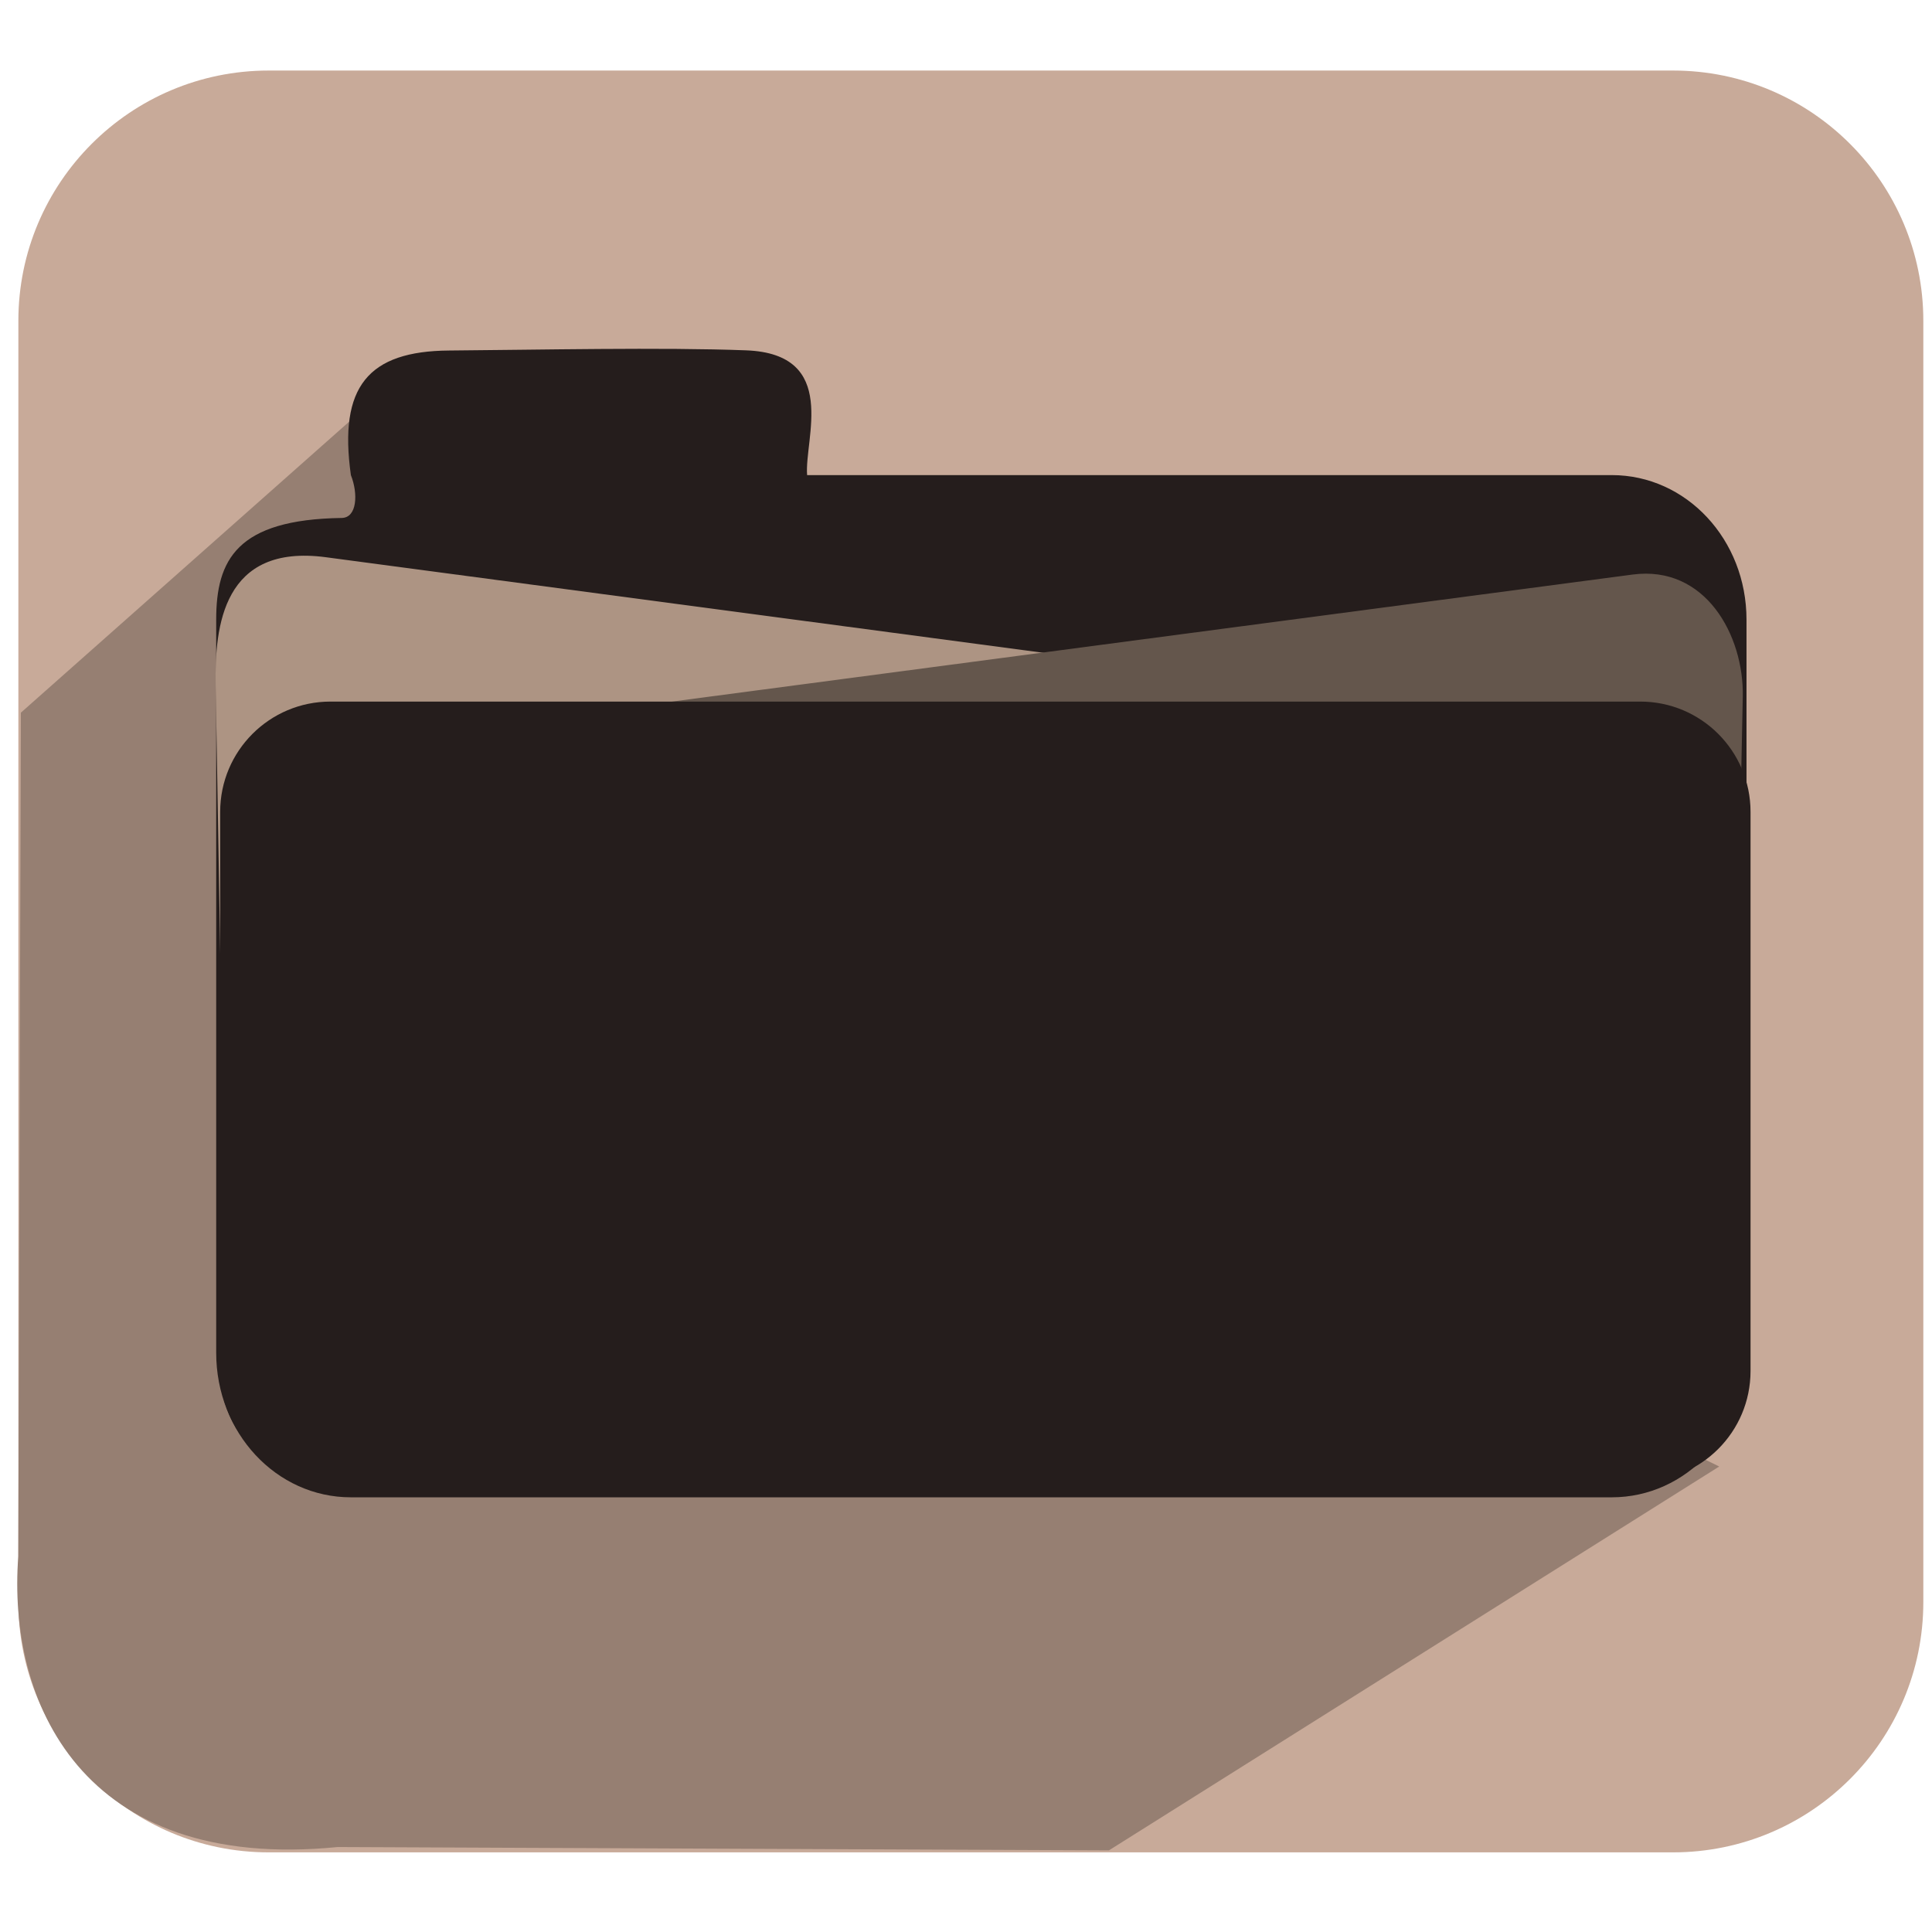
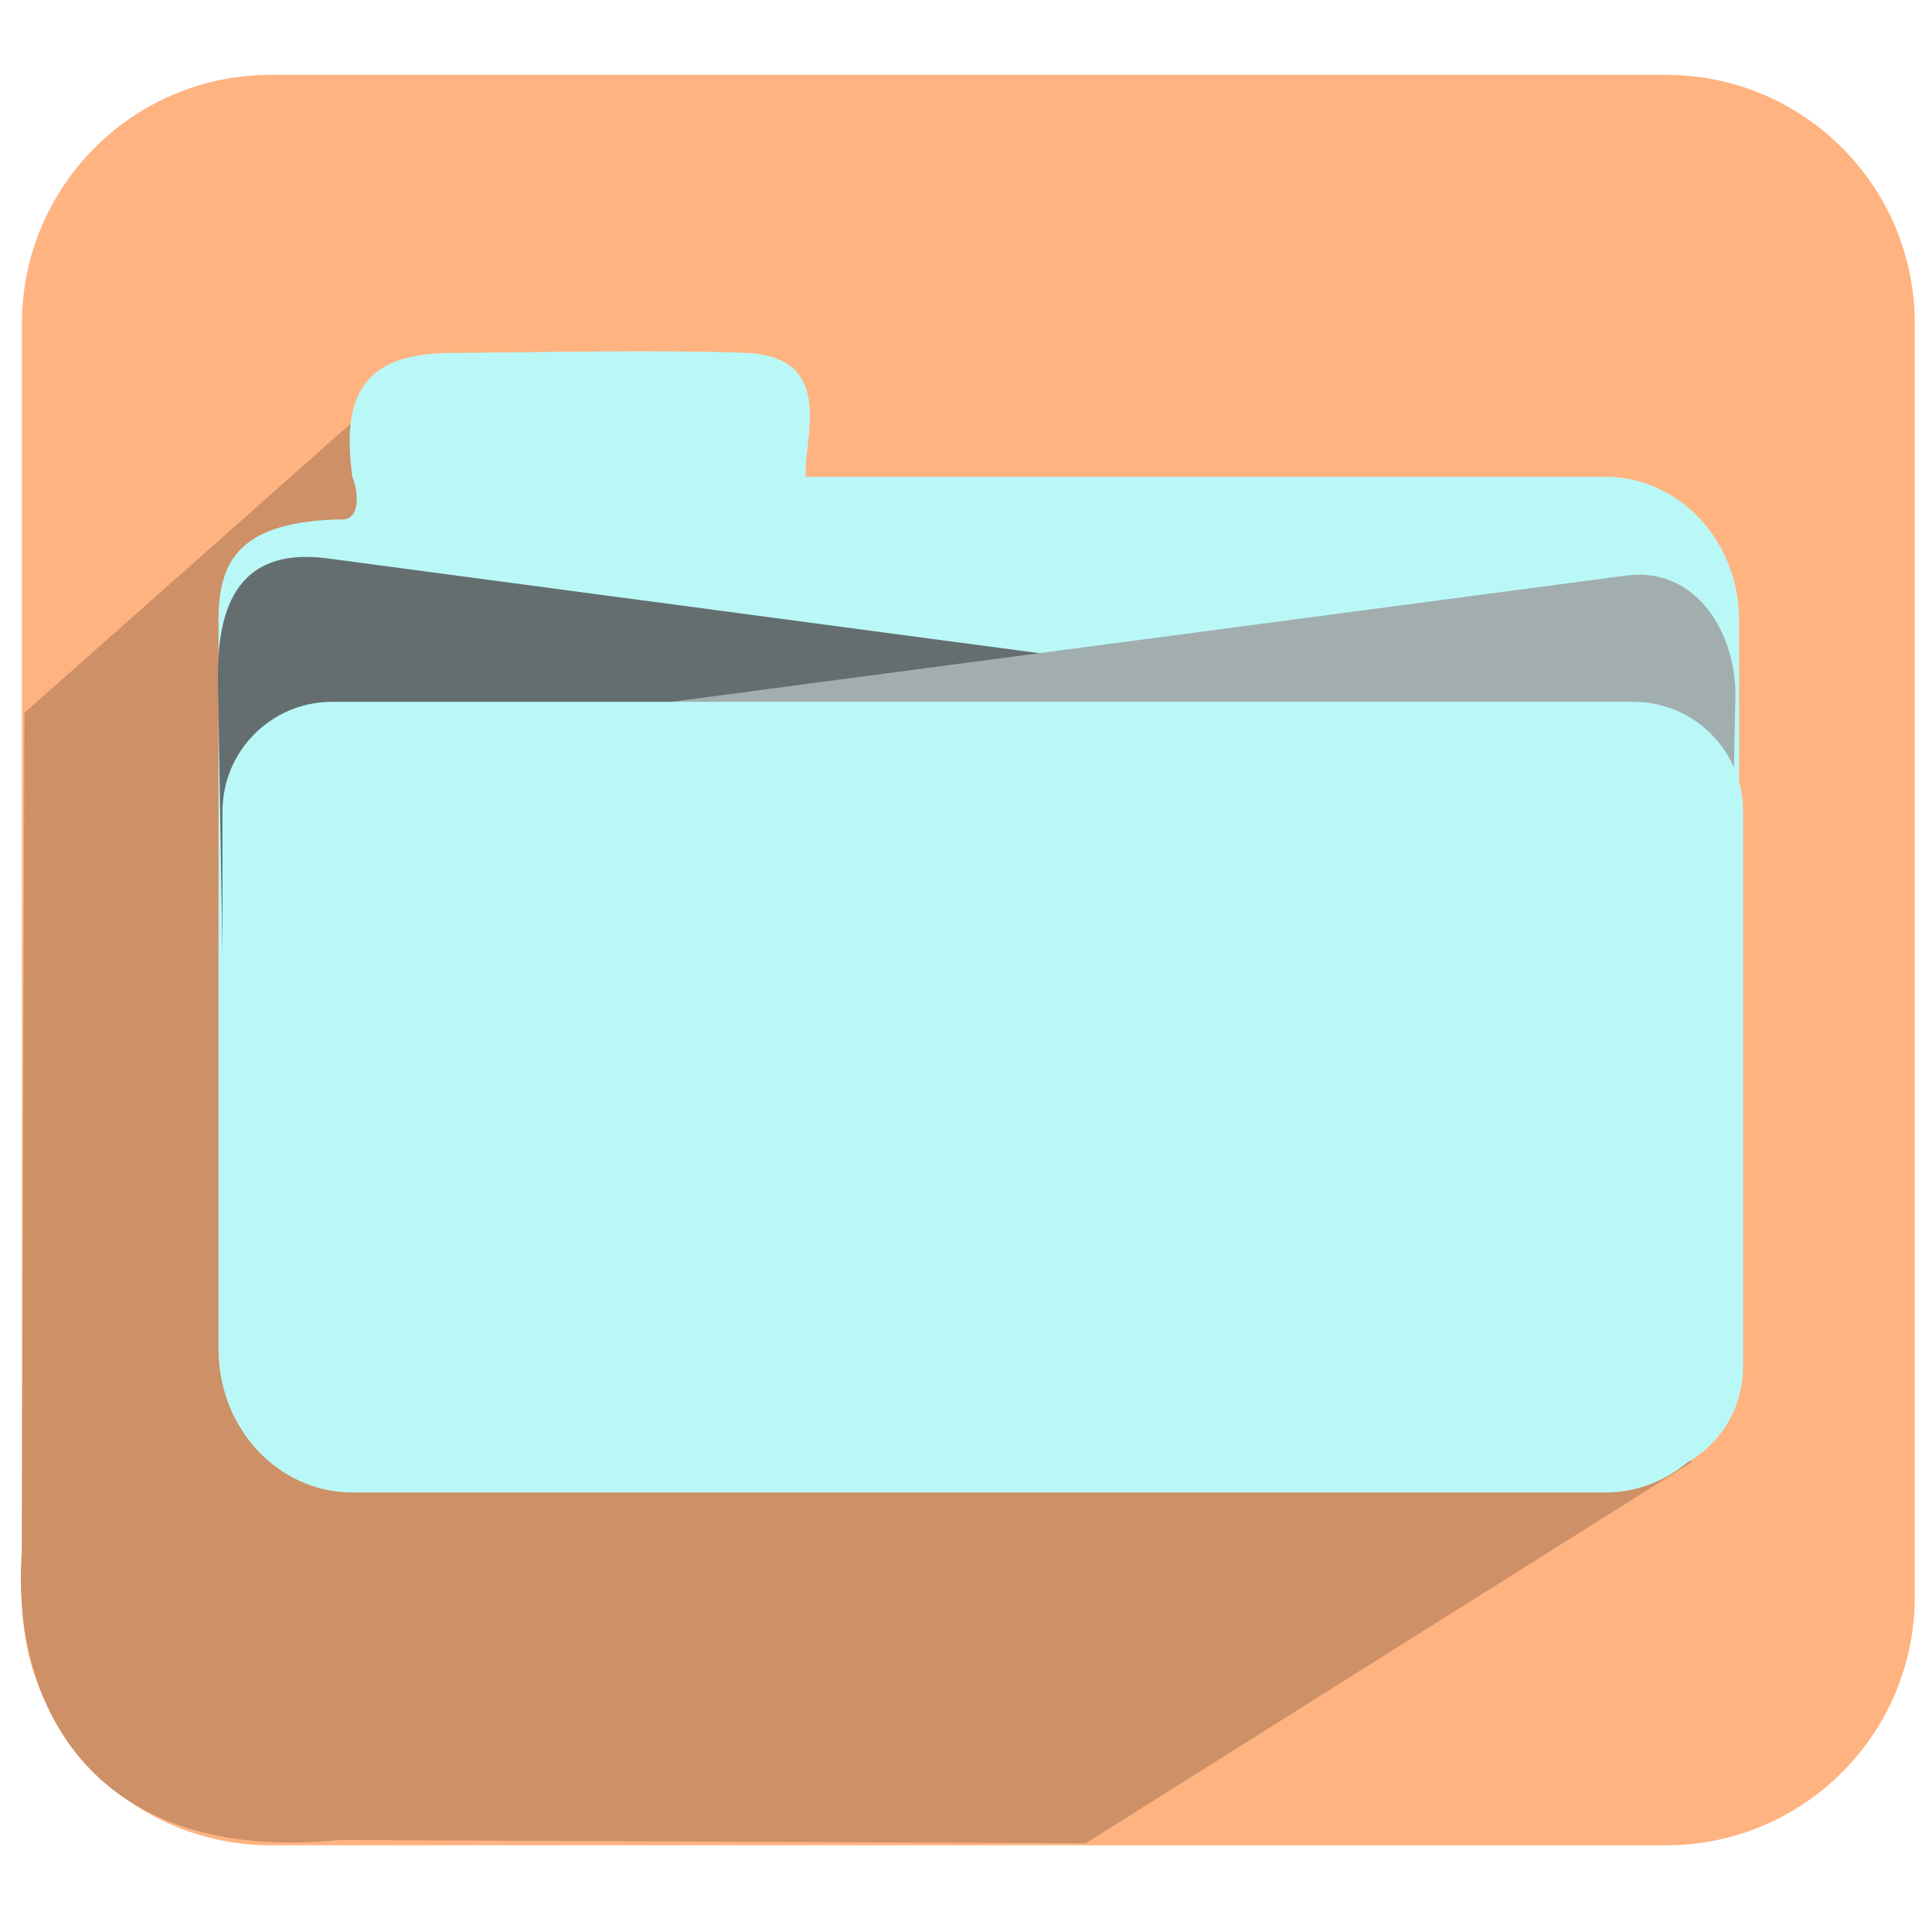
<svg xmlns="http://www.w3.org/2000/svg" width="256" height="256" id="svg2" version="1.1">
  <defs id="defs4">
    <linearGradient id="linearGradient3864">
      <stop style="stop-color:#ffffff;stop-opacity:1;" offset="0" id="stop3866" />
      <stop style="stop-color:#d5d5d5;stop-opacity:0;" offset="1" id="stop3868" />
    </linearGradient>
    <linearGradient id="linearGradient3815">
      <stop style="stop-color:#e0f2fe;stop-opacity:1;" offset="0" id="stop3817" />
      <stop style="stop-color:#075e99;stop-opacity:1;" offset="1" id="stop3819" />
    </linearGradient>
    <linearGradient id="linearGradient3805">
      <stop style="stop-color:#989898;stop-opacity:1;" offset="0" id="stop3807" />
      <stop style="stop-color:#2a2a2a;stop-opacity:0.95;" offset="1" id="stop3809" />
    </linearGradient>
    <linearGradient id="linearGradient3909">
      <stop style="stop-color:#909090;stop-opacity:1;" offset="0" id="stop3911" />
      <stop style="stop-color:#cfcfcf;stop-opacity:1;" offset="1" id="stop3913" />
    </linearGradient>
    <linearGradient id="linearGradient3815-1">
      <stop style="stop-color:#e0f2fe;stop-opacity:1;" offset="0" id="stop3817-9" />
      <stop style="stop-color:#01131f;stop-opacity:1;" offset="1" id="stop3819-2" />
    </linearGradient>
  </defs>
  <g id="layer1" transform="translate(0,-796.3622)">
-     <rect style="fill:#c8aa99;fill-opacity:1;stroke:none" id="rect8672-0-7-7-1-3-9-1-7-1-4" width="252.418" height="236.101" x="2.433" y="805.709" ry="33.171" />
-     <path style="fill:#967f72;fill-opacity:1;stroke:none" d="M 54.064,845.325 2.762,890.799 2.423,1002.594 c -1.454,19.089 8.243,41.886 42.33,38.509 l 102.19,0.441 80.863,-50.862 -42.473,-20.775 41.165,-97.78 -129.448,5.308 z" id="path8893-0-6-5-3-3-6-9-9-1-3-8-2" />
-     <g id="g4084" transform="matrix(5.872737,0,0,5.872737,-276.3425,-2133.907)">
-       <path id="rect10188-9-3" d="m 54.972,509.681 c -0.281,-1.998 0.393,-2.797 2.216,-2.811 2.004,-0.015 4.812,-0.076 6.703,-0.004 2.112,0.081 1.308,2.011 1.375,2.815 l 18.156,0 c 1.684,0 3.039,1.455 3.039,3.262 l 0,16.54 c 0,1.807 -1.356,3.262 -3.039,3.262 l -28.45,0 c -1.684,0 -3.039,-1.455 -3.039,-3.262 l 0,-16.54 c 0,-1.349 0.464,-2.261 2.832,-2.295 0.347,-0.005 0.374,-0.546 0.207,-0.967 z" style="fill:#251d1c;fill-opacity:1;stroke:none" />
-       <path id="rect10188-3-4-2" d="m 83.105,515.356 -28.697,-3.822 c -2.324,-0.31 -2.509,1.56 -2.487,2.872 l 0.197,11.559 c 0.022,1.312 0.999,2.369 2.241,2.369 l 28.747,0 c 1.241,0 2.241,-1.057 2.241,-2.369 l 0,-8.241 c 0,-1.312 -1.009,-2.205 -2.241,-2.369 z" style="fill:#ad9483;fill-opacity:1;stroke:none" />
-       <path id="rect10188-3-6" d="m 55.143,515.727 28.747,-3.802 c 1.645,-0.218 2.515,1.374 2.487,2.752 l -0.246,12.193 c -0.028,1.378 -0.999,2.488 -2.241,2.488 l -28.747,0 c -1.241,0 -2.241,-1.11 -2.241,-2.488 l 0,-8.655 c 0,-1.378 1.008,-2.325 2.241,-2.488 z" style="fill:#64564c;fill-opacity:1;stroke:none" />
-       <rect ry="2.488" y="514.791" x="52.023" height="17.592" width="34.529" id="rect10188-6" style="fill:#251d1c;fill-opacity:1;stroke:none" />
-     </g>
+     <rect style="fill:#ffb380;fill-opacity:1;stroke:none" id="rect8672-0-7-7-1-3-9-1-7-1-4-8-1-7" width="250.811" height="234.598" x="2.907" y="806.276" ry="32.96" />
+     <path style="fill:#cd9067;fill-opacity:1;stroke:none" d="m 54.21,845.638 -50.975,45.185 -0.337,111.083 c -1.445,18.967 8.19,41.619 42.06,38.264 l 98.904,0.436 80.348,-50.538 -39.567,-20.643 40.903,-97.157 -128.623,5.275 z" id="path8893-0-6-5-3-3-6-9-9-1-3-8-2-3-6-5" />
+     <path style="fill:#baf8f8;fill-opacity:1;stroke:none" d="m 46.688,859.538 c -1.638,-11.661 2.293,-16.322 12.931,-16.402 11.696,-0.089 28.078,-0.445 39.116,-0.023 12.324,0.471 7.634,11.738 8.022,16.426 l 105.948,0 c 9.826,0 17.736,8.49 17.736,19.035 l 0,96.514 c 0,10.545 -7.91,19.035 -17.736,19.035 l -166.016,0 c -9.826,0 -17.736,-8.49 -17.736,-19.035 l 0,-96.514 c 0,-7.872 2.709,-13.195 16.528,-13.392 2.024,-0.029 2.185,-3.184 1.209,-5.643 z" id="rect10188-9-3-0-0-1" />
+     <path style="fill:#656e6e;fill-opacity:1;stroke:none" d="M 210.852,892.654 43.394,870.353 c -13.564,-1.806 -14.642,9.104 -14.512,16.762 l 1.15,67.453 c 0.131,7.658 5.831,13.825 13.075,13.825 l 167.746,0 c 7.243,0 13.075,-6.166 13.075,-13.825 l 0,-48.089 c 0,-7.659 -5.888,-12.868 -13.075,-13.825 z" id="rect10188-3-4-2-0-1-1" />
+     <path style="fill:#a2aeae;fill-opacity:1;stroke:none" d="M 47.685,894.817 215.431,872.629 c 9.597,-1.269 14.674,8.02 14.512,16.062 l -1.437,71.15 c -0.162,8.042 -5.831,14.519 -13.075,14.519 l -167.746,0 c -7.243,0 -13.075,-6.476 -13.075,-14.519 l 0,-50.505 c 0,-8.044 5.882,-13.568 13.075,-14.519 z" id="rect10188-3-6-9-9-0" />
+     <rect style="fill:#baf8f8;fill-opacity:1;stroke:none" id="rect10188-6-67-7-45" width="201.489" height="102.656" x="29.48" y="889.358" ry="14.519" />
  </g>
</svg>
